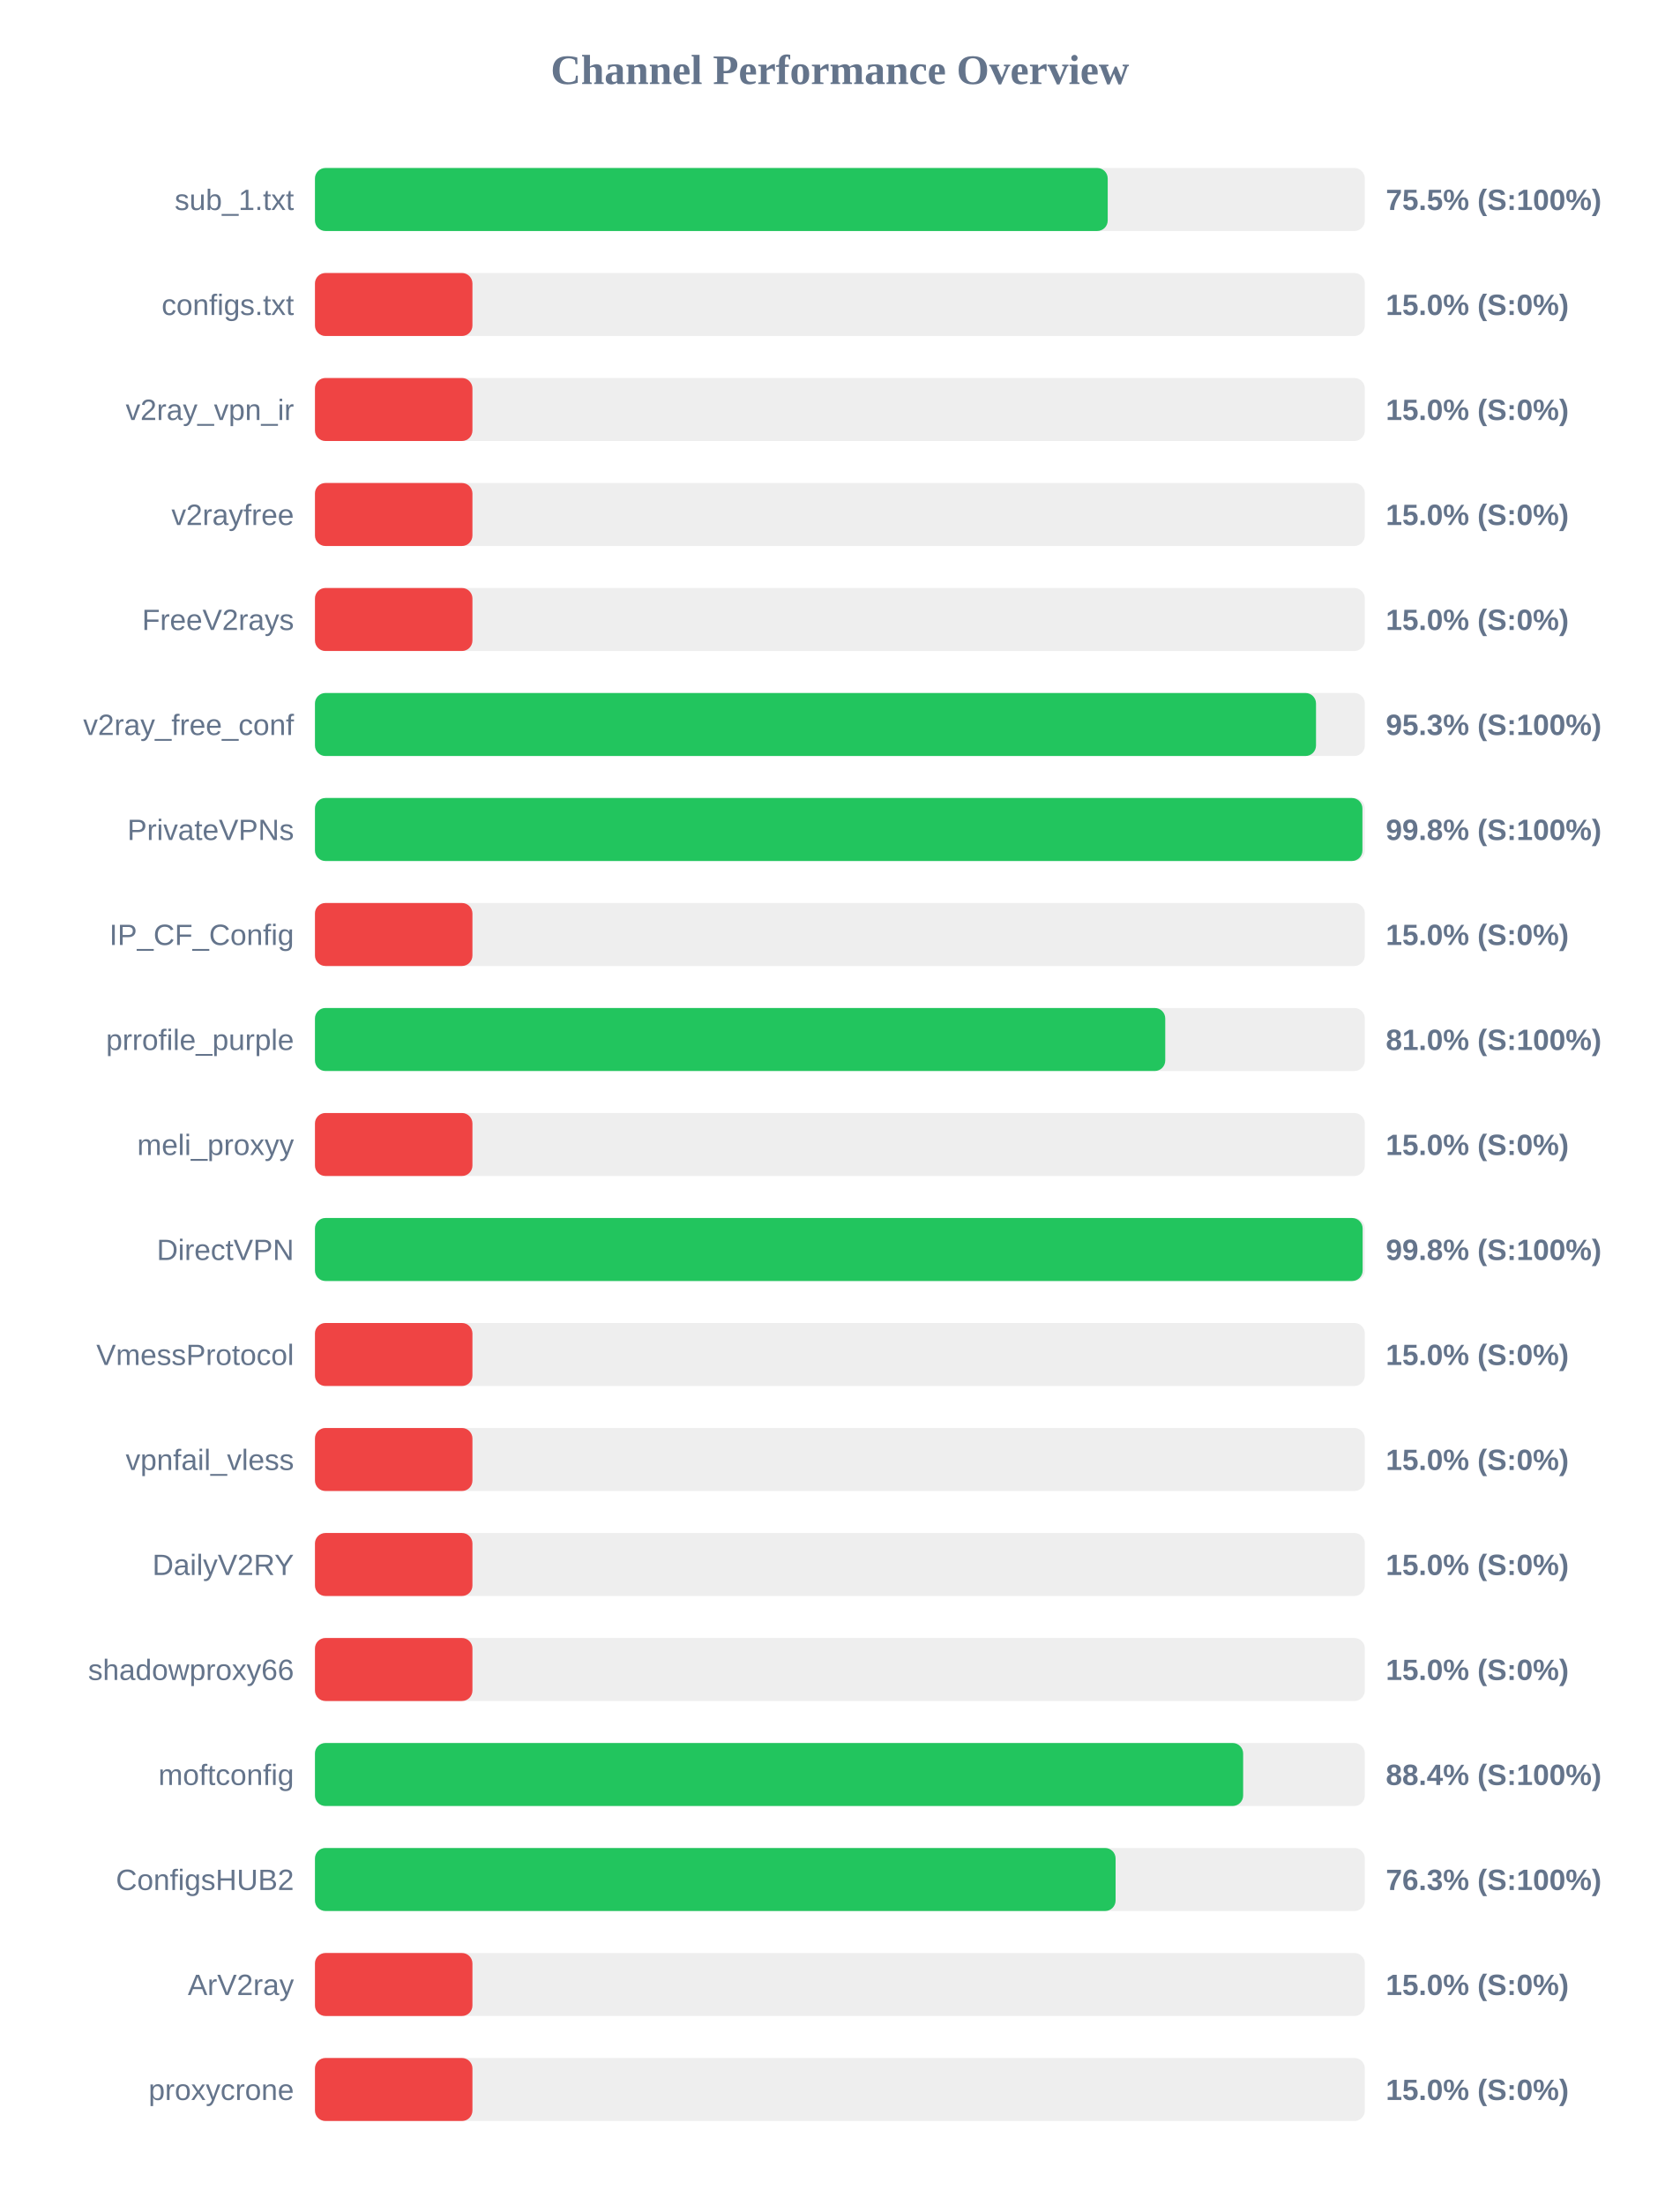
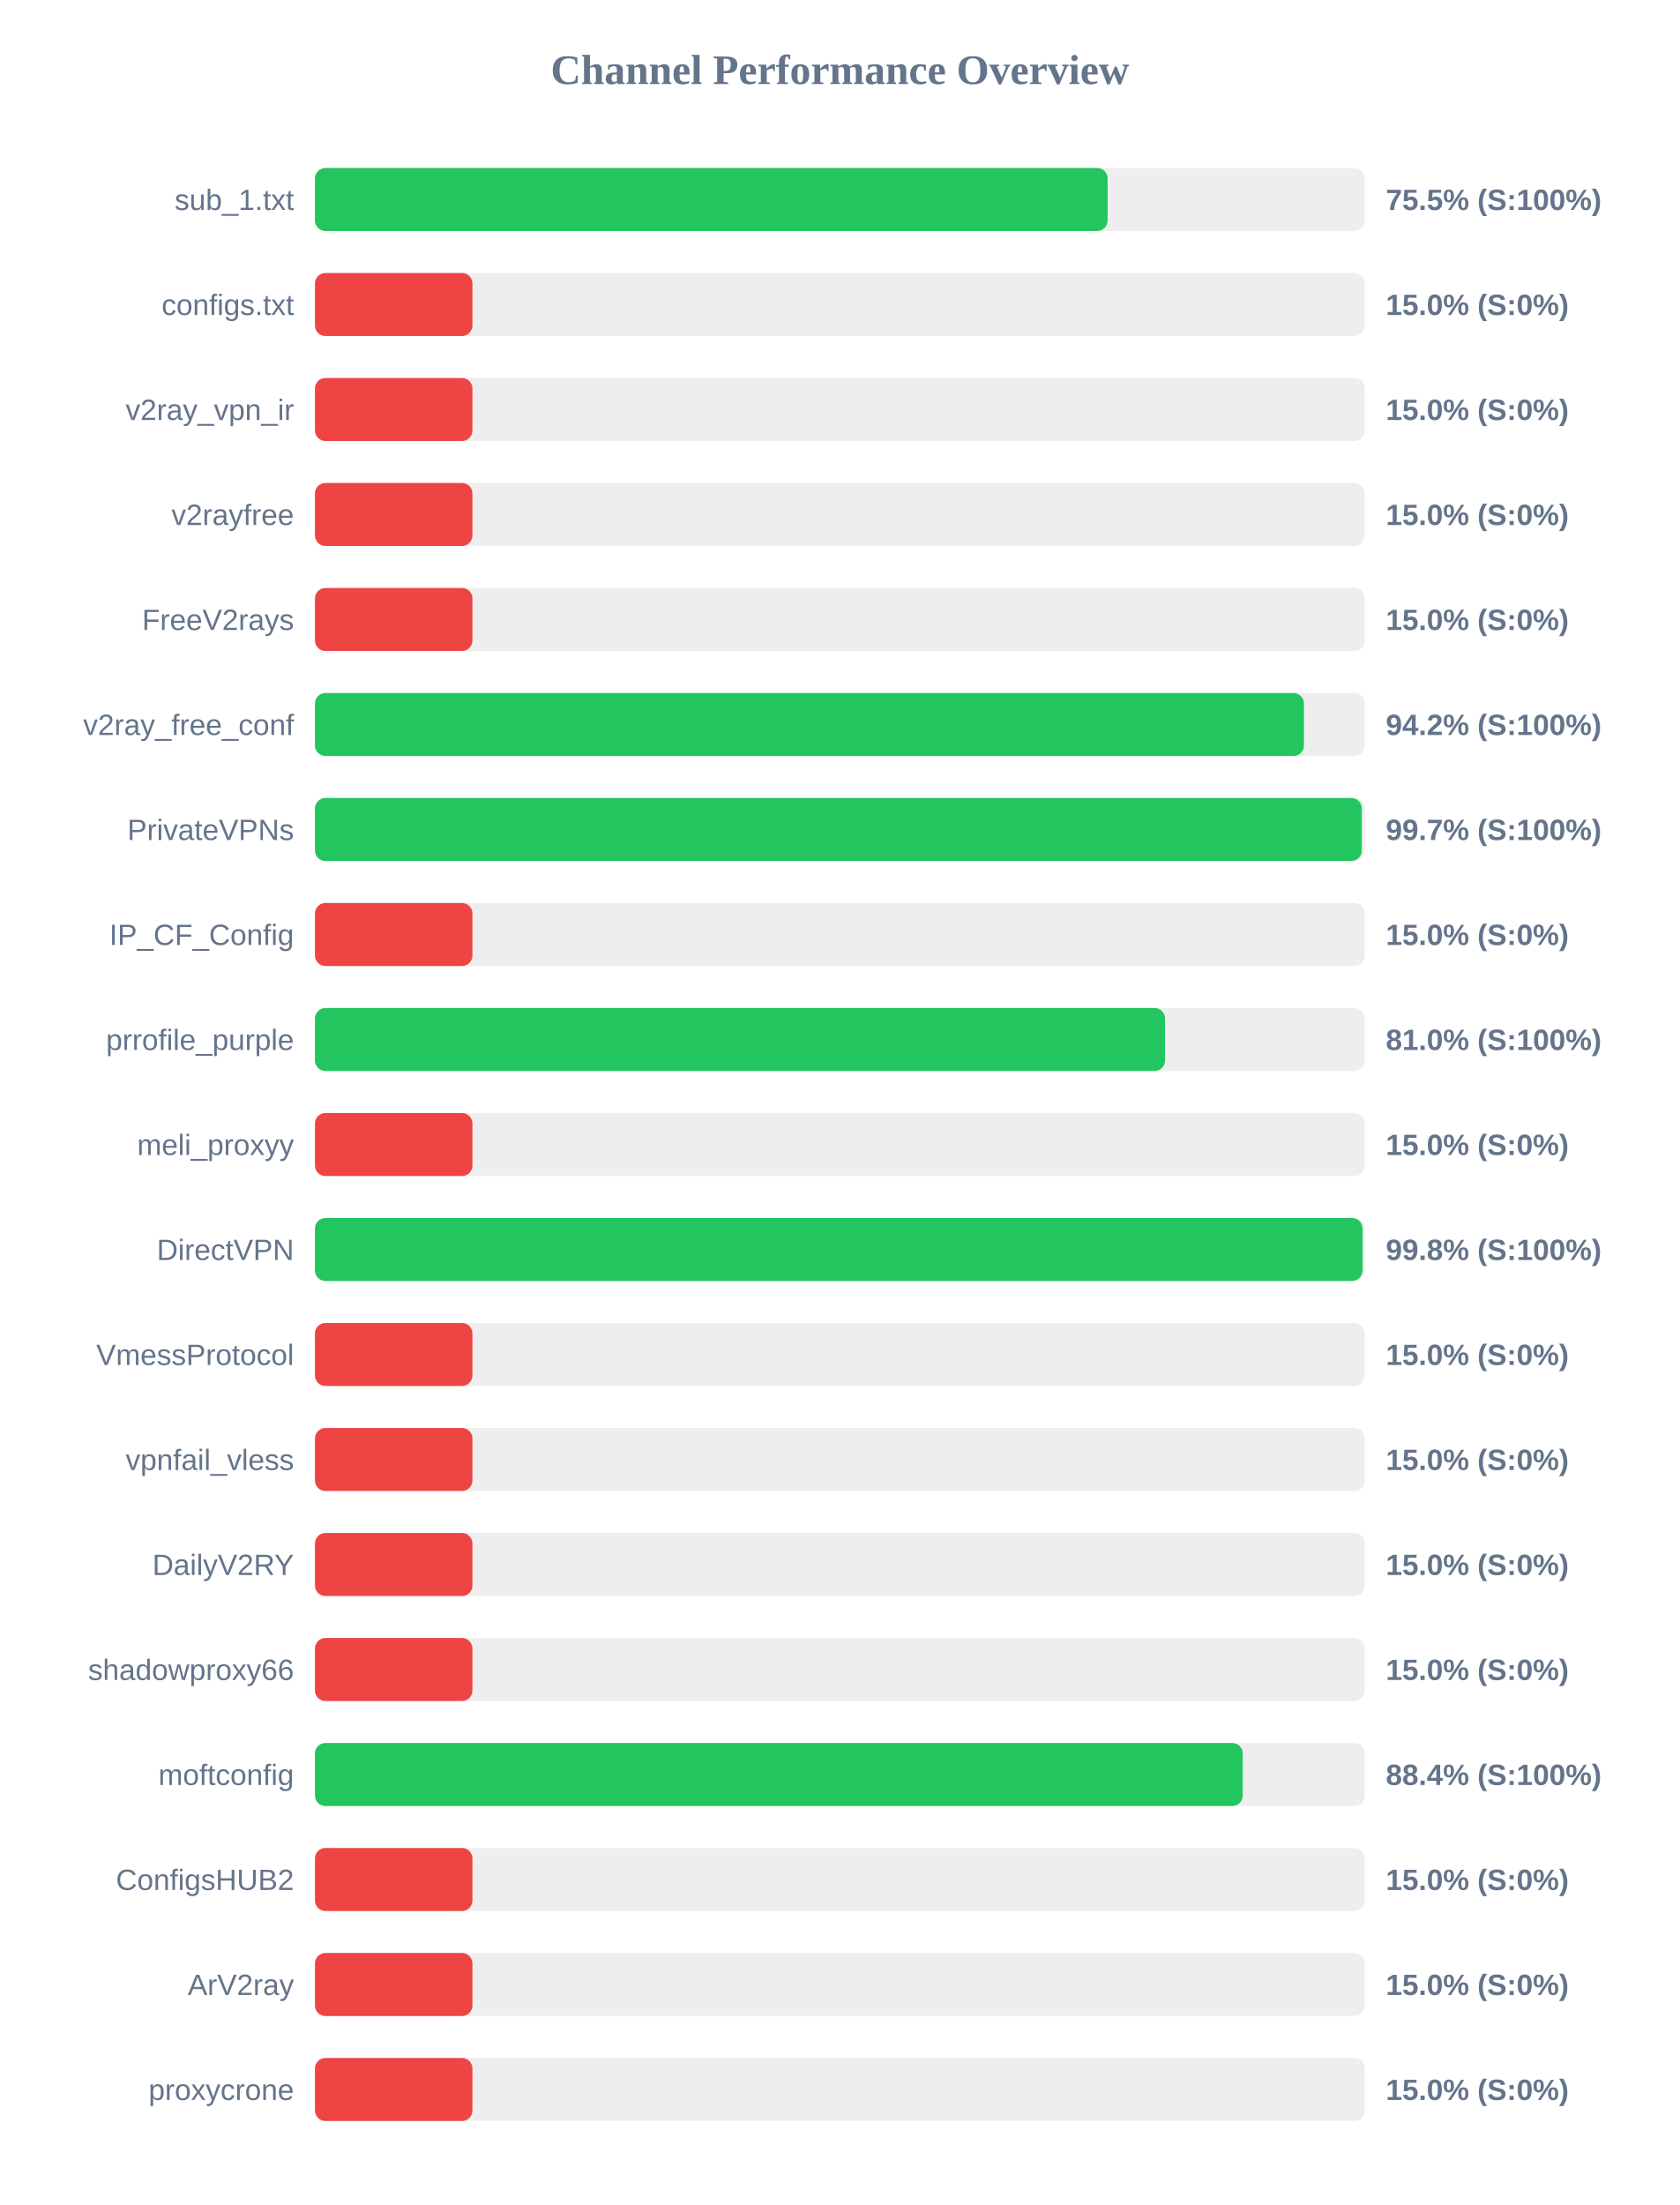
<svg xmlns="http://www.w3.org/2000/svg" width="800" height="1050" version="1.1">
  <style>
        .row { font: 14px Arial; fill: #64748b; }
        .score { font: bold 14px Arial; fill: #64748b; }
    </style>
  <text x="400" y="40" text-anchor="middle" font-size="20px" font-weight="bold" fill="#64748b">Channel Performance Overview</text>
  <rect x="150" y="80" width="500" height="30" fill="#eee" rx="5" />
-   <rect x="150" y="80" width="377.55" height="30" fill="#22c55e" rx="5" />
+   <rect x="150" y="80" width="377.5" height="30" fill="#22c55e" rx="5" />
  <text x="140" y="100" text-anchor="end" class="row">sub_1.txt</text>
  <text x="660" y="100" text-anchor="start" class="score">75.5% (S:100%)</text>
  <rect x="150" y="130" width="500" height="30" fill="#eee" rx="5" />
  <rect x="150" y="130" width="75.0" height="30" fill="#ef4444" rx="5" />
  <text x="140" y="150" text-anchor="end" class="row">configs.txt</text>
  <text x="660" y="150" text-anchor="start" class="score">15.0% (S:0%)</text>
  <rect x="150" y="180" width="500" height="30" fill="#eee" rx="5" />
  <rect x="150" y="180" width="75.0" height="30" fill="#ef4444" rx="5" />
  <text x="140" y="200" text-anchor="end" class="row">v2ray_vpn_ir</text>
  <text x="660" y="200" text-anchor="start" class="score">15.0% (S:0%)</text>
  <rect x="150" y="230" width="500" height="30" fill="#eee" rx="5" />
  <rect x="150" y="230" width="75.0" height="30" fill="#ef4444" rx="5" />
  <text x="140" y="250" text-anchor="end" class="row">v2rayfree</text>
  <text x="660" y="250" text-anchor="start" class="score">15.0% (S:0%)</text>
  <rect x="150" y="280" width="500" height="30" fill="#eee" rx="5" />
  <rect x="150" y="280" width="75.0" height="30" fill="#ef4444" rx="5" />
  <text x="140" y="300" text-anchor="end" class="row">FreeV2rays</text>
  <text x="660" y="300" text-anchor="start" class="score">15.0% (S:0%)</text>
  <rect x="150" y="330" width="500" height="30" fill="#eee" rx="5" />
-   <rect x="150" y="330" width="476.75" height="30" fill="#22c55e" rx="5" />
+   <rect x="150" y="330" width="471.0" height="30" fill="#22c55e" rx="5" />
  <text x="140" y="350" text-anchor="end" class="row">v2ray_free_conf</text>
-   <text x="660" y="350" text-anchor="start" class="score">95.3% (S:100%)</text>
+   <text x="660" y="350" text-anchor="start" class="score">94.2% (S:100%)</text>
  <rect x="150" y="380" width="500" height="30" fill="#eee" rx="5" />
-   <rect x="150" y="380" width="498.85" height="30" fill="#22c55e" rx="5" />
+   <rect x="150" y="380" width="498.55" height="30" fill="#22c55e" rx="5" />
  <text x="140" y="400" text-anchor="end" class="row">PrivateVPNs</text>
-   <text x="660" y="400" text-anchor="start" class="score">99.8% (S:100%)</text>
+   <text x="660" y="400" text-anchor="start" class="score">99.7% (S:100%)</text>
  <rect x="150" y="430" width="500" height="30" fill="#eee" rx="5" />
  <rect x="150" y="430" width="75.0" height="30" fill="#ef4444" rx="5" />
  <text x="140" y="450" text-anchor="end" class="row">IP_CF_Config</text>
  <text x="660" y="450" text-anchor="start" class="score">15.0% (S:0%)</text>
  <rect x="150" y="480" width="500" height="30" fill="#eee" rx="5" />
-   <rect x="150" y="480" width="404.95" height="30" fill="#22c55e" rx="5" />
+   <rect x="150" y="480" width="404.85" height="30" fill="#22c55e" rx="5" />
  <text x="140" y="500" text-anchor="end" class="row">prrofile_purple</text>
  <text x="660" y="500" text-anchor="start" class="score">81.0% (S:100%)</text>
  <rect x="150" y="530" width="500" height="30" fill="#eee" rx="5" />
  <rect x="150" y="530" width="75.0" height="30" fill="#ef4444" rx="5" />
  <text x="140" y="550" text-anchor="end" class="row">meli_proxyy</text>
  <text x="660" y="550" text-anchor="start" class="score">15.0% (S:0%)</text>
  <rect x="150" y="580" width="500" height="30" fill="#eee" rx="5" />
-   <rect x="150" y="580" width="498.95" height="30" fill="#22c55e" rx="5" />
+   <rect x="150" y="580" width="498.9" height="30" fill="#22c55e" rx="5" />
  <text x="140" y="600" text-anchor="end" class="row">DirectVPN</text>
  <text x="660" y="600" text-anchor="start" class="score">99.8% (S:100%)</text>
  <rect x="150" y="630" width="500" height="30" fill="#eee" rx="5" />
  <rect x="150" y="630" width="75.0" height="30" fill="#ef4444" rx="5" />
  <text x="140" y="650" text-anchor="end" class="row">VmessProtocol</text>
  <text x="660" y="650" text-anchor="start" class="score">15.0% (S:0%)</text>
  <rect x="150" y="680" width="500" height="30" fill="#eee" rx="5" />
  <rect x="150" y="680" width="75.0" height="30" fill="#ef4444" rx="5" />
  <text x="140" y="700" text-anchor="end" class="row">vpnfail_vless</text>
  <text x="660" y="700" text-anchor="start" class="score">15.0% (S:0%)</text>
  <rect x="150" y="730" width="500" height="30" fill="#eee" rx="5" />
  <rect x="150" y="730" width="75.0" height="30" fill="#ef4444" rx="5" />
  <text x="140" y="750" text-anchor="end" class="row">DailyV2RY</text>
  <text x="660" y="750" text-anchor="start" class="score">15.0% (S:0%)</text>
  <rect x="150" y="780" width="500" height="30" fill="#eee" rx="5" />
  <rect x="150" y="780" width="75.0" height="30" fill="#ef4444" rx="5" />
  <text x="140" y="800" text-anchor="end" class="row">shadowproxy66</text>
  <text x="660" y="800" text-anchor="start" class="score">15.0% (S:0%)</text>
  <rect x="150" y="830" width="500" height="30" fill="#eee" rx="5" />
-   <rect x="150" y="830" width="442.05" height="30" fill="#22c55e" rx="5" />
+   <rect x="150" y="830" width="441.85" height="30" fill="#22c55e" rx="5" />
  <text x="140" y="850" text-anchor="end" class="row">moftconfig</text>
  <text x="660" y="850" text-anchor="start" class="score">88.4% (S:100%)</text>
  <rect x="150" y="880" width="500" height="30" fill="#eee" rx="5" />
-   <rect x="150" y="880" width="381.3" height="30" fill="#22c55e" rx="5" />
+   <rect x="150" y="880" width="75.0" height="30" fill="#ef4444" rx="5" />
  <text x="140" y="900" text-anchor="end" class="row">ConfigsHUB2</text>
-   <text x="660" y="900" text-anchor="start" class="score">76.3% (S:100%)</text>
+   <text x="660" y="900" text-anchor="start" class="score">15.0% (S:0%)</text>
  <rect x="150" y="930" width="500" height="30" fill="#eee" rx="5" />
  <rect x="150" y="930" width="75.0" height="30" fill="#ef4444" rx="5" />
  <text x="140" y="950" text-anchor="end" class="row">ArV2ray</text>
  <text x="660" y="950" text-anchor="start" class="score">15.0% (S:0%)</text>
  <rect x="150" y="980" width="500" height="30" fill="#eee" rx="5" />
  <rect x="150" y="980" width="75.0" height="30" fill="#ef4444" rx="5" />
  <text x="140" y="1000" text-anchor="end" class="row">proxycrone</text>
  <text x="660" y="1000" text-anchor="start" class="score">15.0% (S:0%)</text>
</svg>
